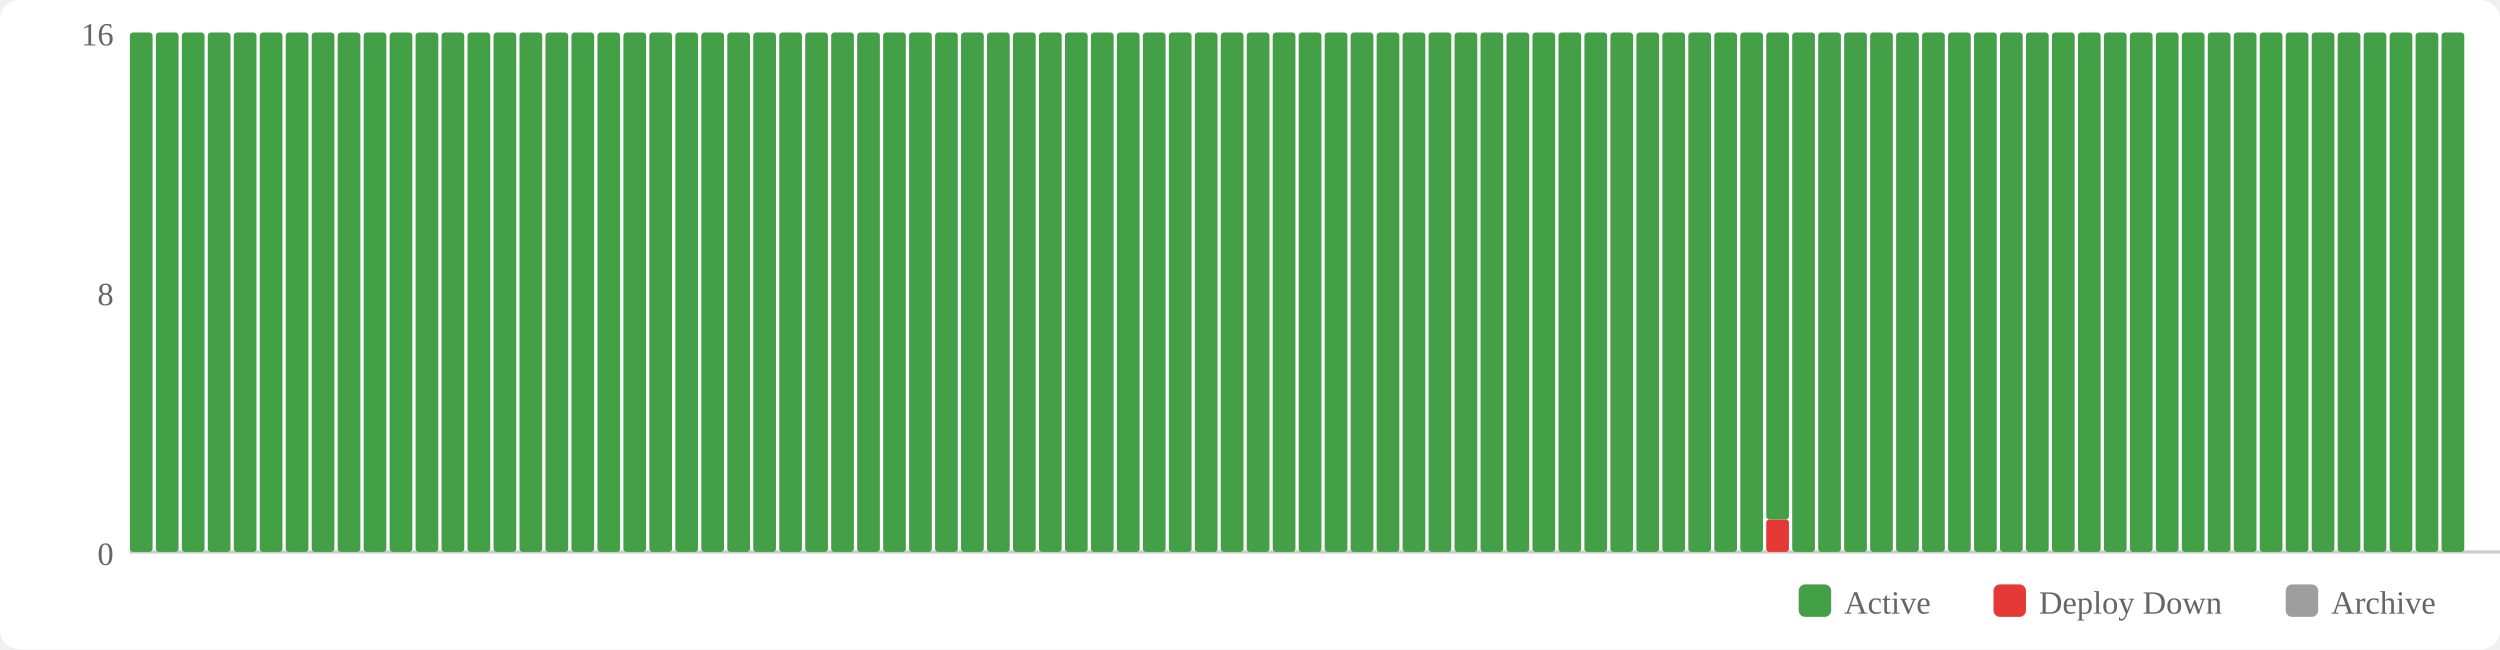
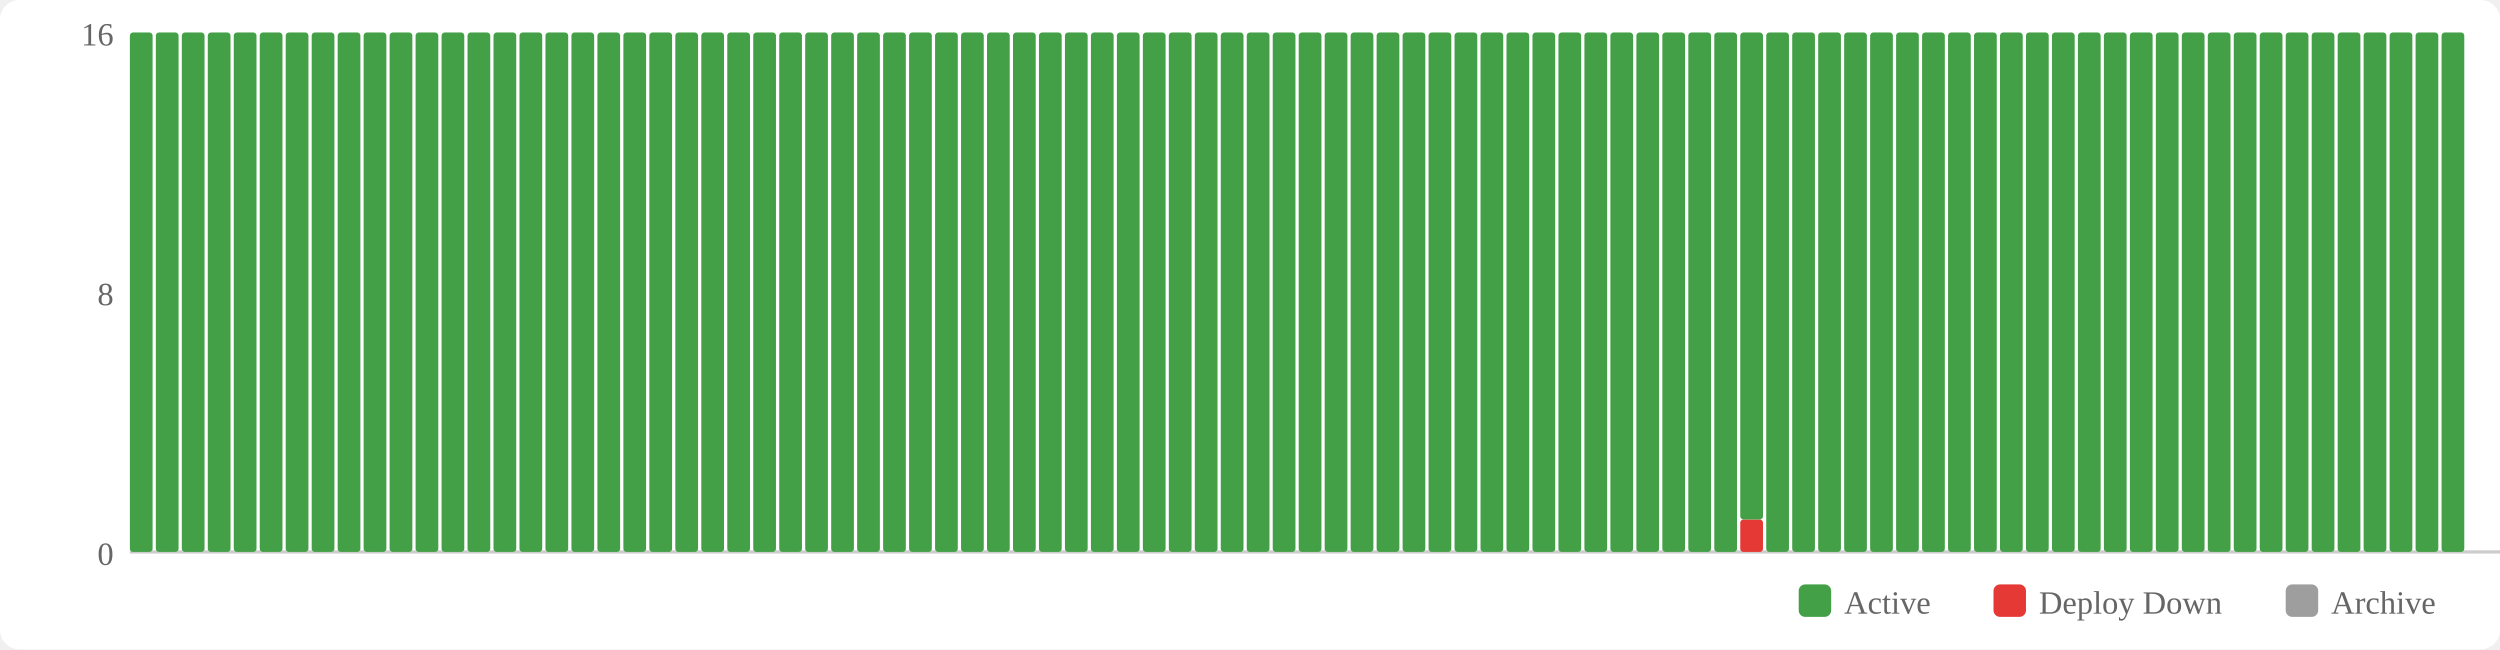
<svg xmlns="http://www.w3.org/2000/svg" width="770" height="200" viewBox="0 0 770 200">
  <rect width="770" height="200" fill="#fff" rx="6" />
  <rect x="554" y="180" width="10" height="10" fill="#43a047" rx="2" />
  <text x="568" y="189" font-size="10" fill="#666">Active</text>
  <rect x="614" y="180" width="10" height="10" fill="#e53935" rx="2" />
  <text x="628" y="189" font-size="10" fill="#666">Deploy Down</text>
  <rect x="704" y="180" width="10" height="10" fill="#9e9e9e" rx="2" />
  <text x="718" y="189" font-size="10" fill="#666">Archive</text>
  <text x="35" y="174" text-anchor="end" font-size="10" fill="#666">0</text>
  <text x="35" y="94" text-anchor="end" font-size="10" fill="#666">8</text>
  <text x="35" y="14" text-anchor="end" font-size="10" fill="#666">16</text>
  <line x1="40" y1="170" x2="770" y2="170" stroke="#ccc" stroke-width="1" />
  <rect x="40" y="10" width="7" height="160" fill="#43a047" rx="1" />
  <rect x="48" y="10" width="7" height="160" fill="#43a047" rx="1" />
  <rect x="56" y="10" width="7" height="160" fill="#43a047" rx="1" />
  <rect x="64" y="10" width="7" height="160" fill="#43a047" rx="1" />
  <rect x="72" y="10" width="7" height="160" fill="#43a047" rx="1" />
  <rect x="80" y="10" width="7" height="160" fill="#43a047" rx="1" />
  <rect x="88" y="10" width="7" height="160" fill="#43a047" rx="1" />
  <rect x="96" y="10" width="7" height="160" fill="#43a047" rx="1" />
  <rect x="104" y="10" width="7" height="160" fill="#43a047" rx="1" />
  <rect x="112" y="10" width="7" height="160" fill="#43a047" rx="1" />
  <rect x="120" y="10" width="7" height="160" fill="#43a047" rx="1" />
  <rect x="128" y="10" width="7" height="160" fill="#43a047" rx="1" />
  <rect x="136" y="10" width="7" height="160" fill="#43a047" rx="1" />
  <rect x="144" y="10" width="7" height="160" fill="#43a047" rx="1" />
  <rect x="152" y="10" width="7" height="160" fill="#43a047" rx="1" />
  <rect x="160" y="10" width="7" height="160" fill="#43a047" rx="1" />
  <rect x="168" y="10" width="7" height="160" fill="#43a047" rx="1" />
  <rect x="176" y="10" width="7" height="160" fill="#43a047" rx="1" />
  <rect x="184" y="10" width="7" height="160" fill="#43a047" rx="1" />
  <rect x="192" y="10" width="7" height="160" fill="#43a047" rx="1" />
  <rect x="200" y="10" width="7" height="160" fill="#43a047" rx="1" />
  <rect x="208" y="10" width="7" height="160" fill="#43a047" rx="1" />
  <rect x="216" y="10" width="7" height="160" fill="#43a047" rx="1" />
  <rect x="224" y="10" width="7" height="160" fill="#43a047" rx="1" />
  <rect x="232" y="10" width="7" height="160" fill="#43a047" rx="1" />
  <rect x="240" y="10" width="7" height="160" fill="#43a047" rx="1" />
  <rect x="248" y="10" width="7" height="160" fill="#43a047" rx="1" />
  <rect x="256" y="10" width="7" height="160" fill="#43a047" rx="1" />
  <rect x="264" y="10" width="7" height="160" fill="#43a047" rx="1" />
  <rect x="272" y="10" width="7" height="160" fill="#43a047" rx="1" />
  <rect x="280" y="10" width="7" height="160" fill="#43a047" rx="1" />
  <rect x="288" y="10" width="7" height="160" fill="#43a047" rx="1" />
  <rect x="296" y="10" width="7" height="160" fill="#43a047" rx="1" />
  <rect x="304" y="10" width="7" height="160" fill="#43a047" rx="1" />
  <rect x="312" y="10" width="7" height="160" fill="#43a047" rx="1" />
  <rect x="320" y="10" width="7" height="160" fill="#43a047" rx="1" />
  <rect x="328" y="10" width="7" height="160" fill="#43a047" rx="1" />
  <rect x="336" y="10" width="7" height="160" fill="#43a047" rx="1" />
  <rect x="344" y="10" width="7" height="160" fill="#43a047" rx="1" />
  <rect x="352" y="10" width="7" height="160" fill="#43a047" rx="1" />
  <rect x="360" y="10" width="7" height="160" fill="#43a047" rx="1" />
  <rect x="368" y="10" width="7" height="160" fill="#43a047" rx="1" />
  <rect x="376" y="10" width="7" height="160" fill="#43a047" rx="1" />
  <rect x="384" y="10" width="7" height="160" fill="#43a047" rx="1" />
  <rect x="392" y="10" width="7" height="160" fill="#43a047" rx="1" />
  <rect x="400" y="10" width="7" height="160" fill="#43a047" rx="1" />
  <rect x="408" y="10" width="7" height="160" fill="#43a047" rx="1" />
  <rect x="416" y="10" width="7" height="160" fill="#43a047" rx="1" />
  <rect x="424" y="10" width="7" height="160" fill="#43a047" rx="1" />
  <rect x="432" y="10" width="7" height="160" fill="#43a047" rx="1" />
  <rect x="440" y="10" width="7" height="160" fill="#43a047" rx="1" />
  <rect x="448" y="10" width="7" height="160" fill="#43a047" rx="1" />
  <rect x="456" y="10" width="7" height="160" fill="#43a047" rx="1" />
  <rect x="464" y="10" width="7" height="160" fill="#43a047" rx="1" />
  <rect x="472" y="10" width="7" height="160" fill="#43a047" rx="1" />
  <rect x="480" y="10" width="7" height="160" fill="#43a047" rx="1" />
  <rect x="488" y="10" width="7" height="160" fill="#43a047" rx="1" />
  <rect x="496" y="10" width="7" height="160" fill="#43a047" rx="1" />
  <rect x="504" y="10" width="7" height="160" fill="#43a047" rx="1" />
  <rect x="512" y="10" width="7" height="160" fill="#43a047" rx="1" />
  <rect x="520" y="10" width="7" height="160" fill="#43a047" rx="1" />
  <rect x="528" y="10" width="7" height="160" fill="#43a047" rx="1" />
-   <rect x="536" y="10" width="7" height="160" fill="#43a047" rx="1" />
-   <rect x="544" y="160" width="7" height="10" fill="#e53935" rx="1" />
-   <rect x="544" y="10" width="7" height="150" fill="#43a047" rx="1" />
+   <rect x="536" y="160" width="7" height="10" fill="#e53935" rx="1" />
+   <rect x="536" y="10" width="7" height="150" fill="#43a047" rx="1" />
+   <rect x="544" y="10" width="7" height="160" fill="#43a047" rx="1" />
  <rect x="552" y="10" width="7" height="160" fill="#43a047" rx="1" />
  <rect x="560" y="10" width="7" height="160" fill="#43a047" rx="1" />
  <rect x="568" y="10" width="7" height="160" fill="#43a047" rx="1" />
  <rect x="576" y="10" width="7" height="160" fill="#43a047" rx="1" />
  <rect x="584" y="10" width="7" height="160" fill="#43a047" rx="1" />
  <rect x="592" y="10" width="7" height="160" fill="#43a047" rx="1" />
  <rect x="600" y="10" width="7" height="160" fill="#43a047" rx="1" />
  <rect x="608" y="10" width="7" height="160" fill="#43a047" rx="1" />
  <rect x="616" y="10" width="7" height="160" fill="#43a047" rx="1" />
  <rect x="624" y="10" width="7" height="160" fill="#43a047" rx="1" />
  <rect x="632" y="10" width="7" height="160" fill="#43a047" rx="1" />
  <rect x="640" y="10" width="7" height="160" fill="#43a047" rx="1" />
  <rect x="648" y="10" width="7" height="160" fill="#43a047" rx="1" />
  <rect x="656" y="10" width="7" height="160" fill="#43a047" rx="1" />
  <rect x="664" y="10" width="7" height="160" fill="#43a047" rx="1" />
  <rect x="672" y="10" width="7" height="160" fill="#43a047" rx="1" />
  <rect x="680" y="10" width="7" height="160" fill="#43a047" rx="1" />
  <rect x="688" y="10" width="7" height="160" fill="#43a047" rx="1" />
  <rect x="696" y="10" width="7" height="160" fill="#43a047" rx="1" />
  <rect x="704" y="10" width="7" height="160" fill="#43a047" rx="1" />
  <rect x="712" y="10" width="7" height="160" fill="#43a047" rx="1" />
  <rect x="720" y="10" width="7" height="160" fill="#43a047" rx="1" />
  <rect x="728" y="10" width="7" height="160" fill="#43a047" rx="1" />
  <rect x="736" y="10" width="7" height="160" fill="#43a047" rx="1" />
  <rect x="744" y="10" width="7" height="160" fill="#43a047" rx="1" />
  <rect x="752" y="10" width="7" height="160" fill="#43a047" rx="1" />
</svg>
